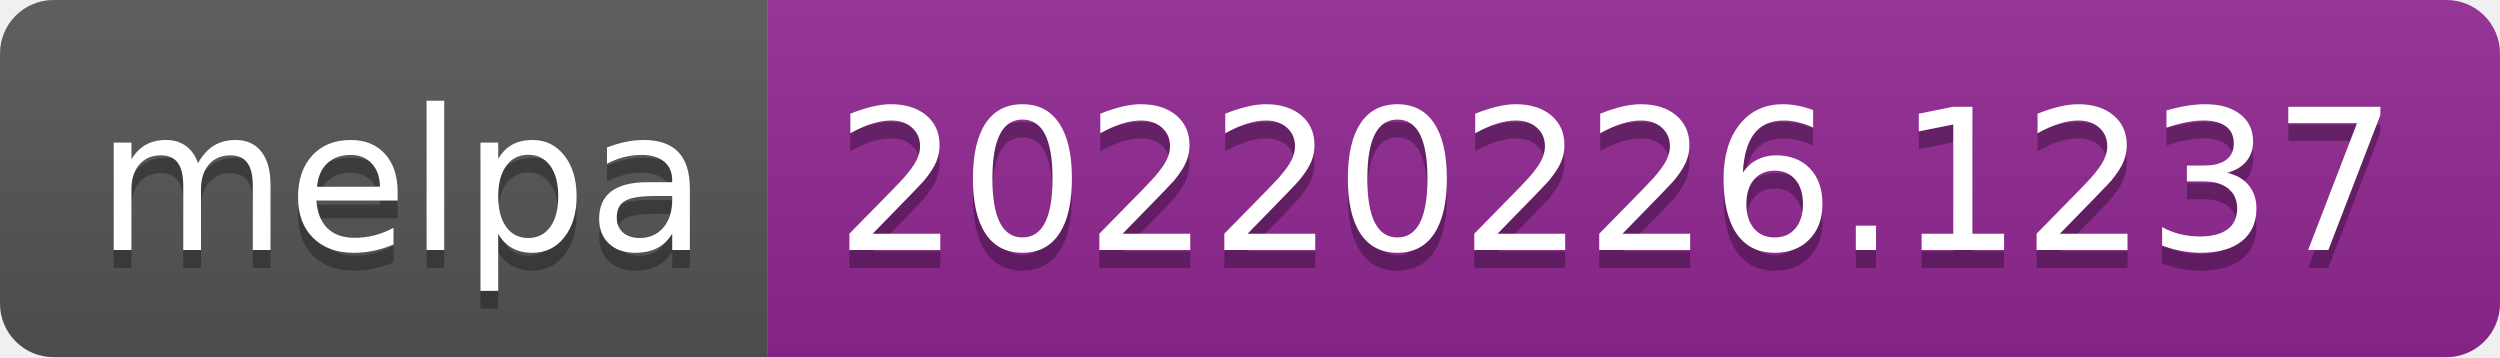
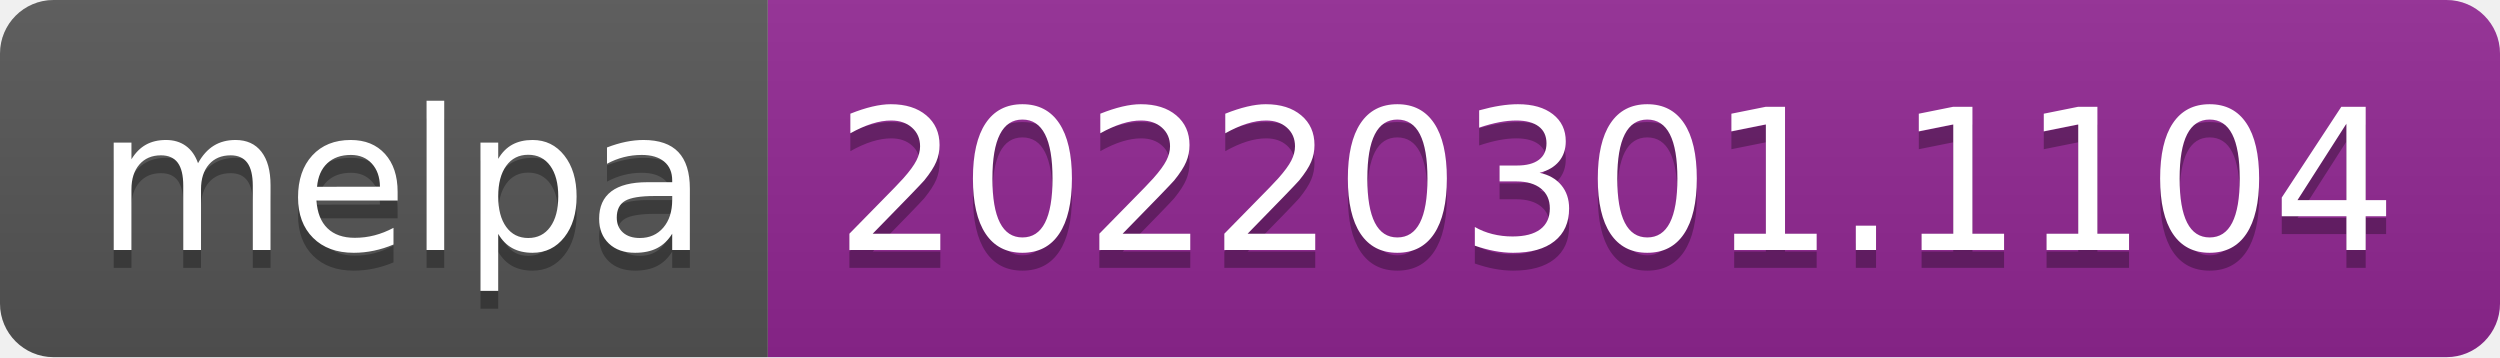
- <svg xmlns="http://www.w3.org/2000/svg" width="140" height="20" role="img" aria-label="melpa: 20220226.1237">
+ <svg xmlns="http://www.w3.org/2000/svg" width="140" height="20" role="img" aria-label="melpa: 20220301.1104">
  <linearGradient id="s" x2="0" y2="100%">
    <stop offset="0" stop-color="#bbb" stop-opacity=".1" />
    <stop offset="1" stop-opacity=".1" />
  </linearGradient>
  <clipPath id="r">
    <rect width="140" height="20" rx="3" fill="#fff" />
  </clipPath>
  <g clip-path="url(#r)">
    <rect width="43" height="20" fill="#555" />
    <rect x="43" width="97" height="20" fill="#922793" />
    <rect width="140" height="20" fill="url(#s)" />
  </g>
  <g fill="#fff" text-anchor="middle" font-family="Verdana,Geneva,DejaVu Sans,sans-serif" text-rendering="geometricPrecision" font-size="110">
    <text aria-hidden="true" x="225" y="150" fill="#010101" fill-opacity=".3" transform="scale(.1)" textLength="330">melpa</text>
    <text x="225" y="140" transform="scale(.1)" fill="#fff" textLength="330">melpa</text>
-     <text aria-hidden="true" x="905" y="150" fill="#010101" fill-opacity=".3" transform="scale(.1)" textLength="870">20220226.1237</text>
-     <text x="905" y="140" transform="scale(.1)" fill="#fff" textLength="870">20220226.1237</text>
+     <text aria-hidden="true" x="905" y="150" fill="#010101" fill-opacity=".3" transform="scale(.1)" textLength="870">20220301.1104</text>
+     <text x="905" y="140" transform="scale(.1)" fill="#fff" textLength="870">20220301.1104</text>
  </g>
</svg>
